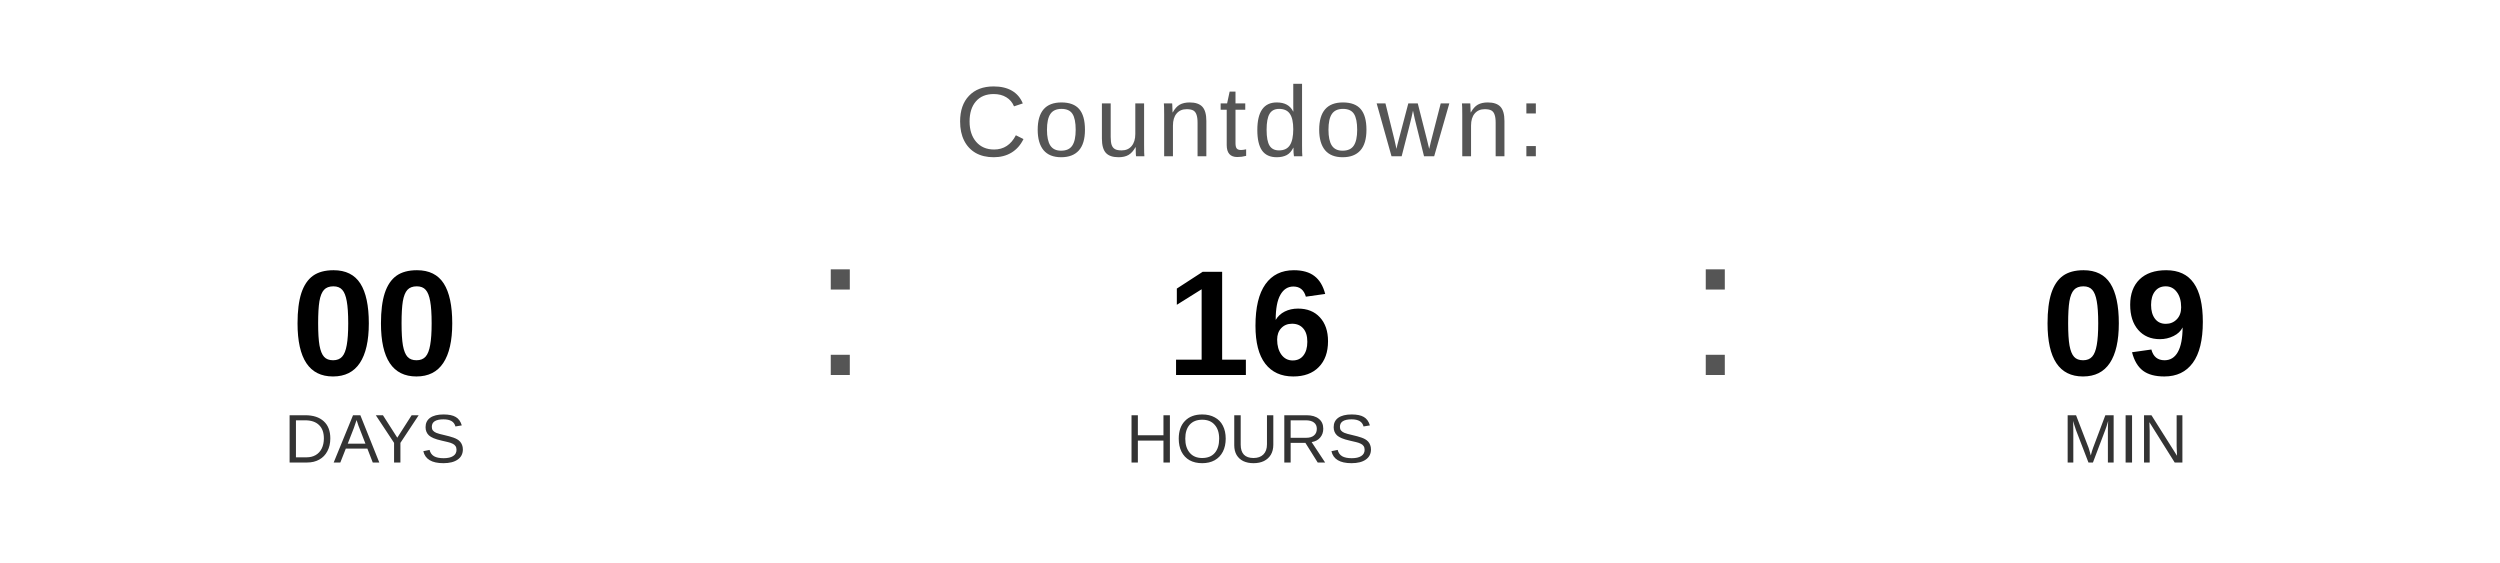
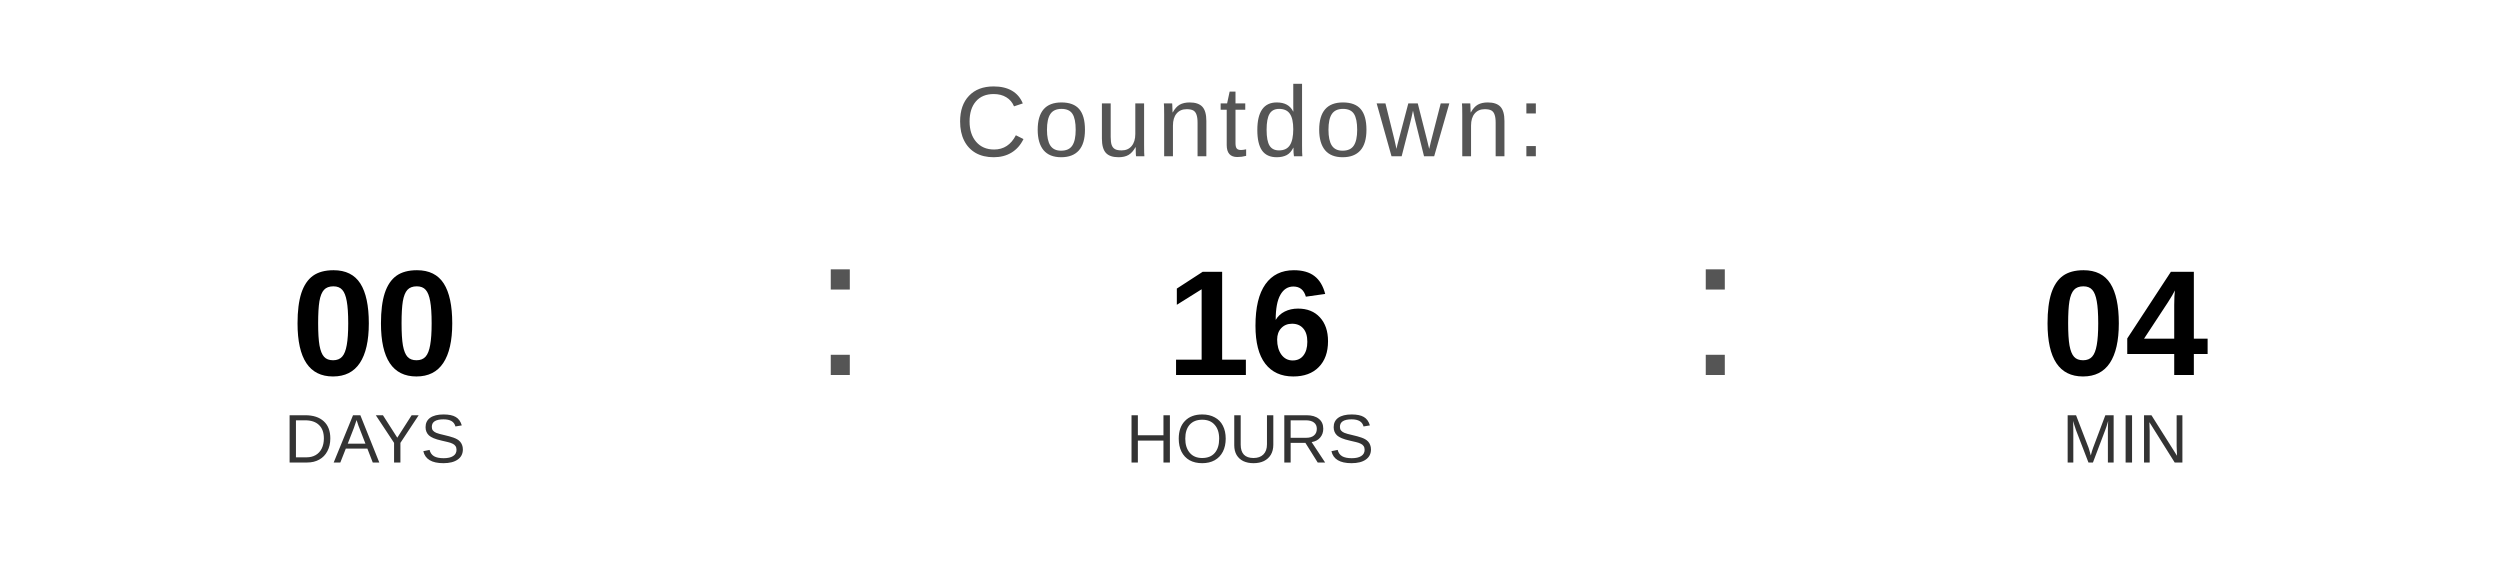
<svg xmlns="http://www.w3.org/2000/svg" width="400" height="90" viewBox="0 0 400 90">
  <text x="200" y="25" font-family="Arial, Helvetica, sans-serif" font-size="16" fill="#555555" text-anchor="middle" letter-spacing="1">
    Countdown:
  </text>
  <text x="60" y="60" font-family="Arial, Helvetica, sans-serif" font-size="24" font-weight="bold" fill="#000000" text-anchor="middle">00</text>
  <text x="60" y="74" font-family="Arial, Helvetica, sans-serif" font-size="11" fill="#333333" text-anchor="middle">DAYS</text>
  <text x="130" y="60" font-family="Arial, sans-serif" font-size="32" fill="#555555">:</text>
  <text x="200" y="60" font-family="Arial, Helvetica, sans-serif" font-size="24" font-weight="bold" fill="#000000" text-anchor="middle">16</text>
  <text x="200" y="74" font-family="Arial, Helvetica, sans-serif" font-size="11" fill="#333333" text-anchor="middle">HOURS</text>
  <text x="270" y="60" font-family="Arial, sans-serif" font-size="32" fill="#555555">:</text>
-   <text x="340" y="60" font-family="Arial, Helvetica, sans-serif" font-size="24" font-weight="bold" fill="#000000" text-anchor="middle">09</text>
+   <text x="340" y="60" font-family="Arial, Helvetica, sans-serif" font-size="24" font-weight="bold" fill="#000000" text-anchor="middle">04</text>
  <text x="340" y="74" font-family="Arial, Helvetica, sans-serif" font-size="11" fill="#333333" text-anchor="middle">MIN</text>
</svg>
